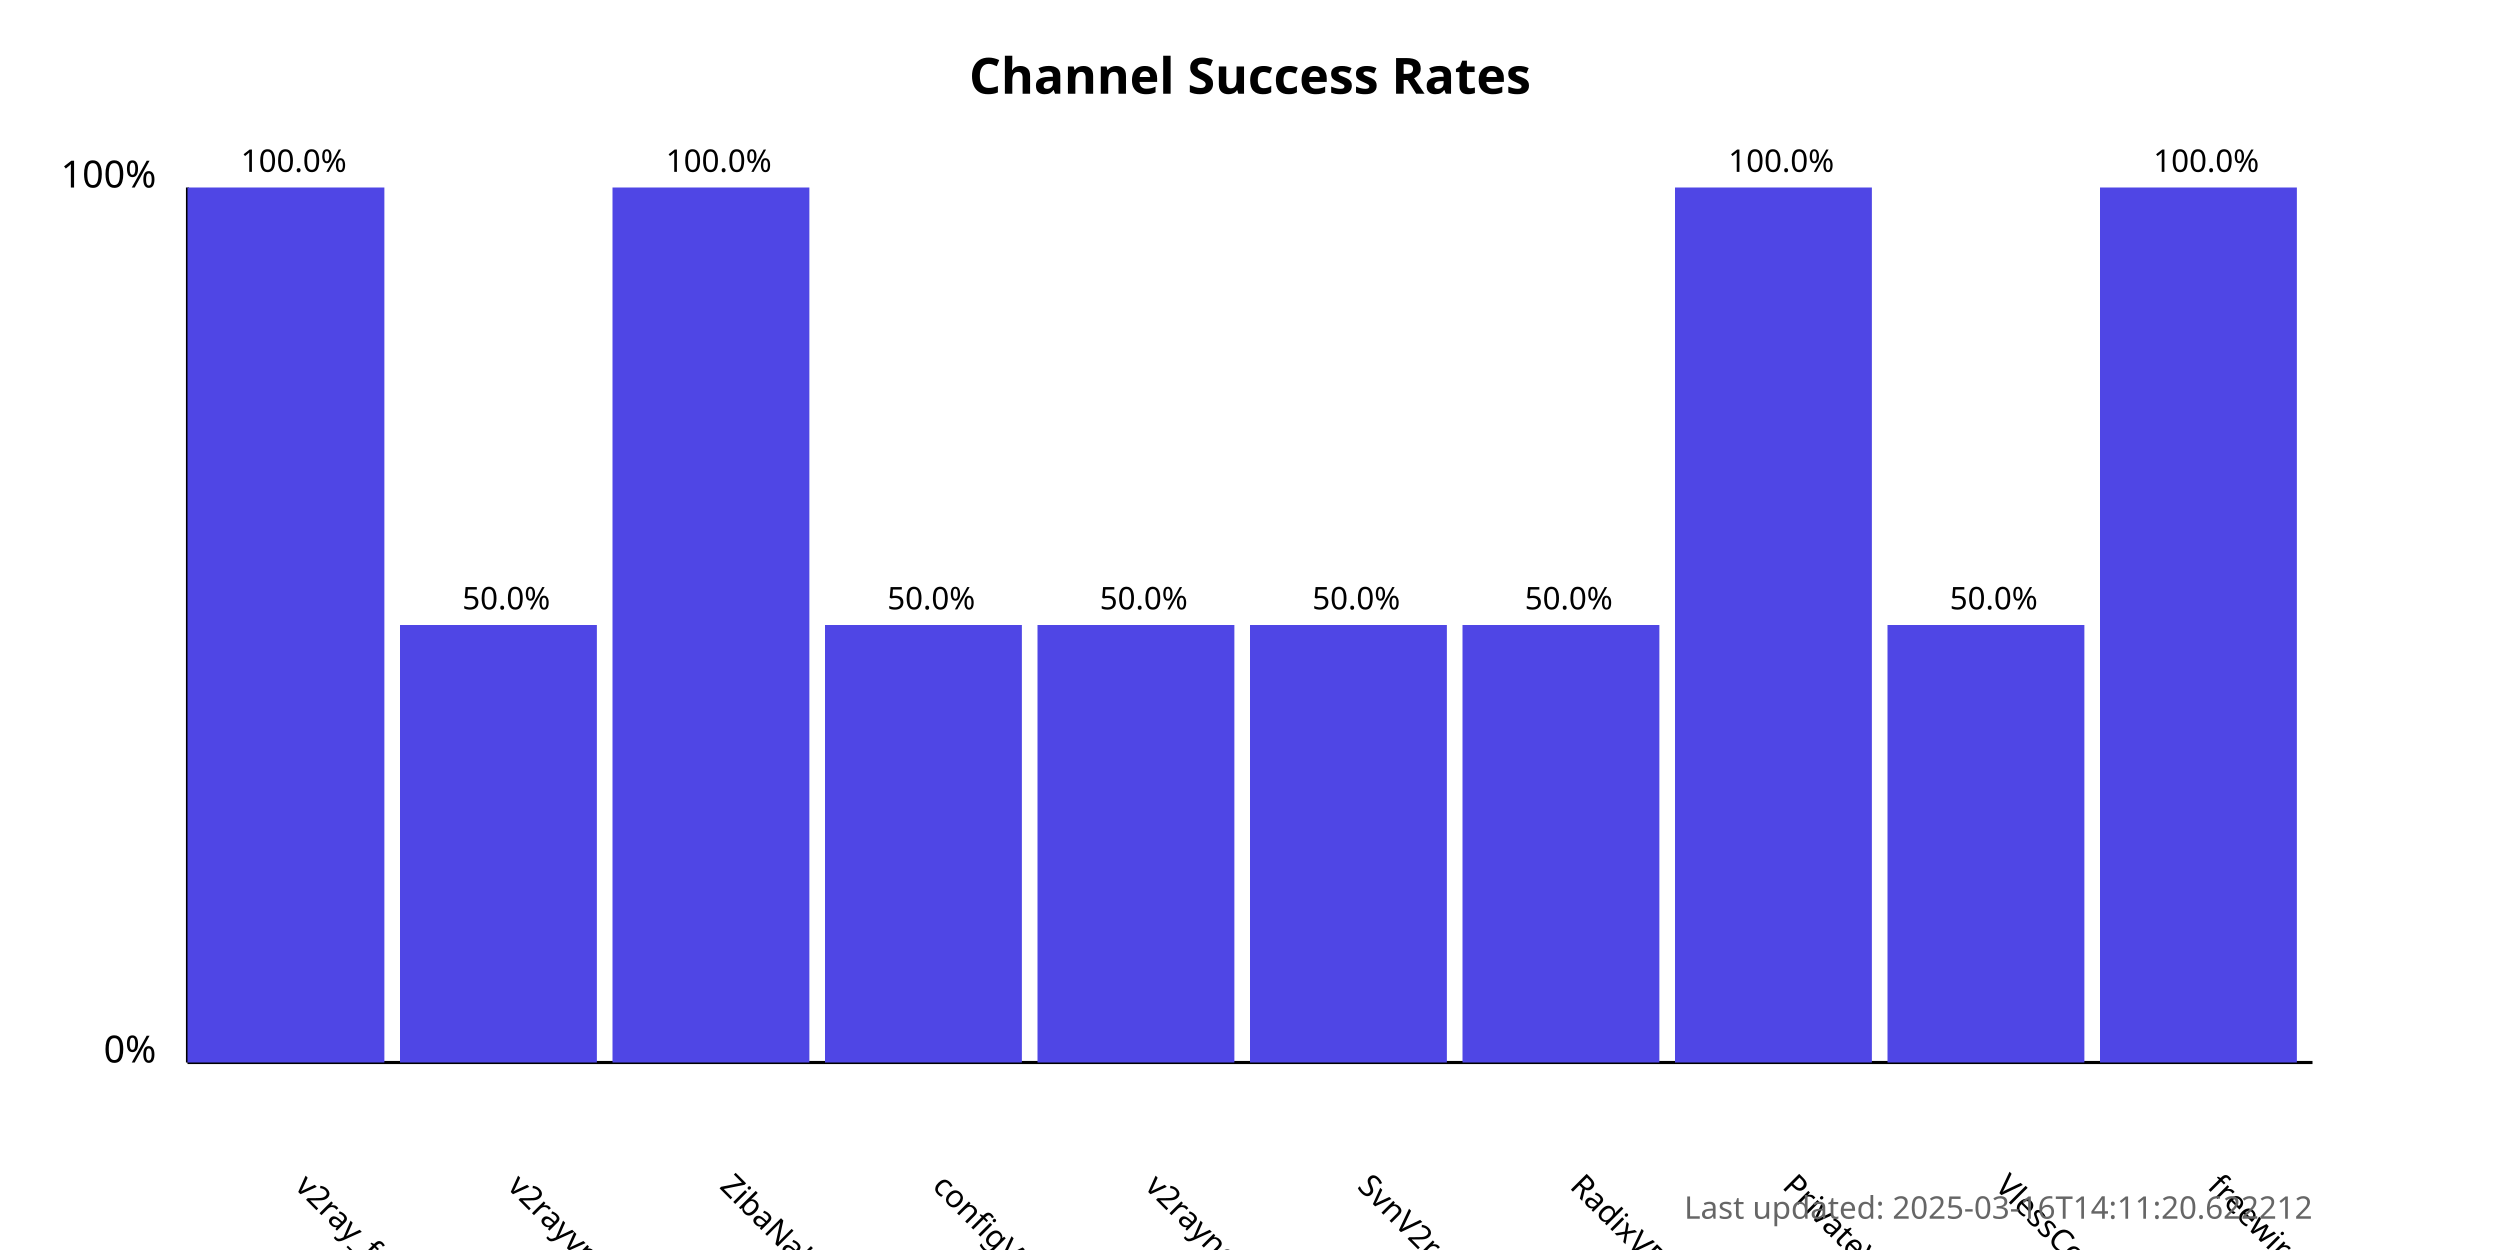
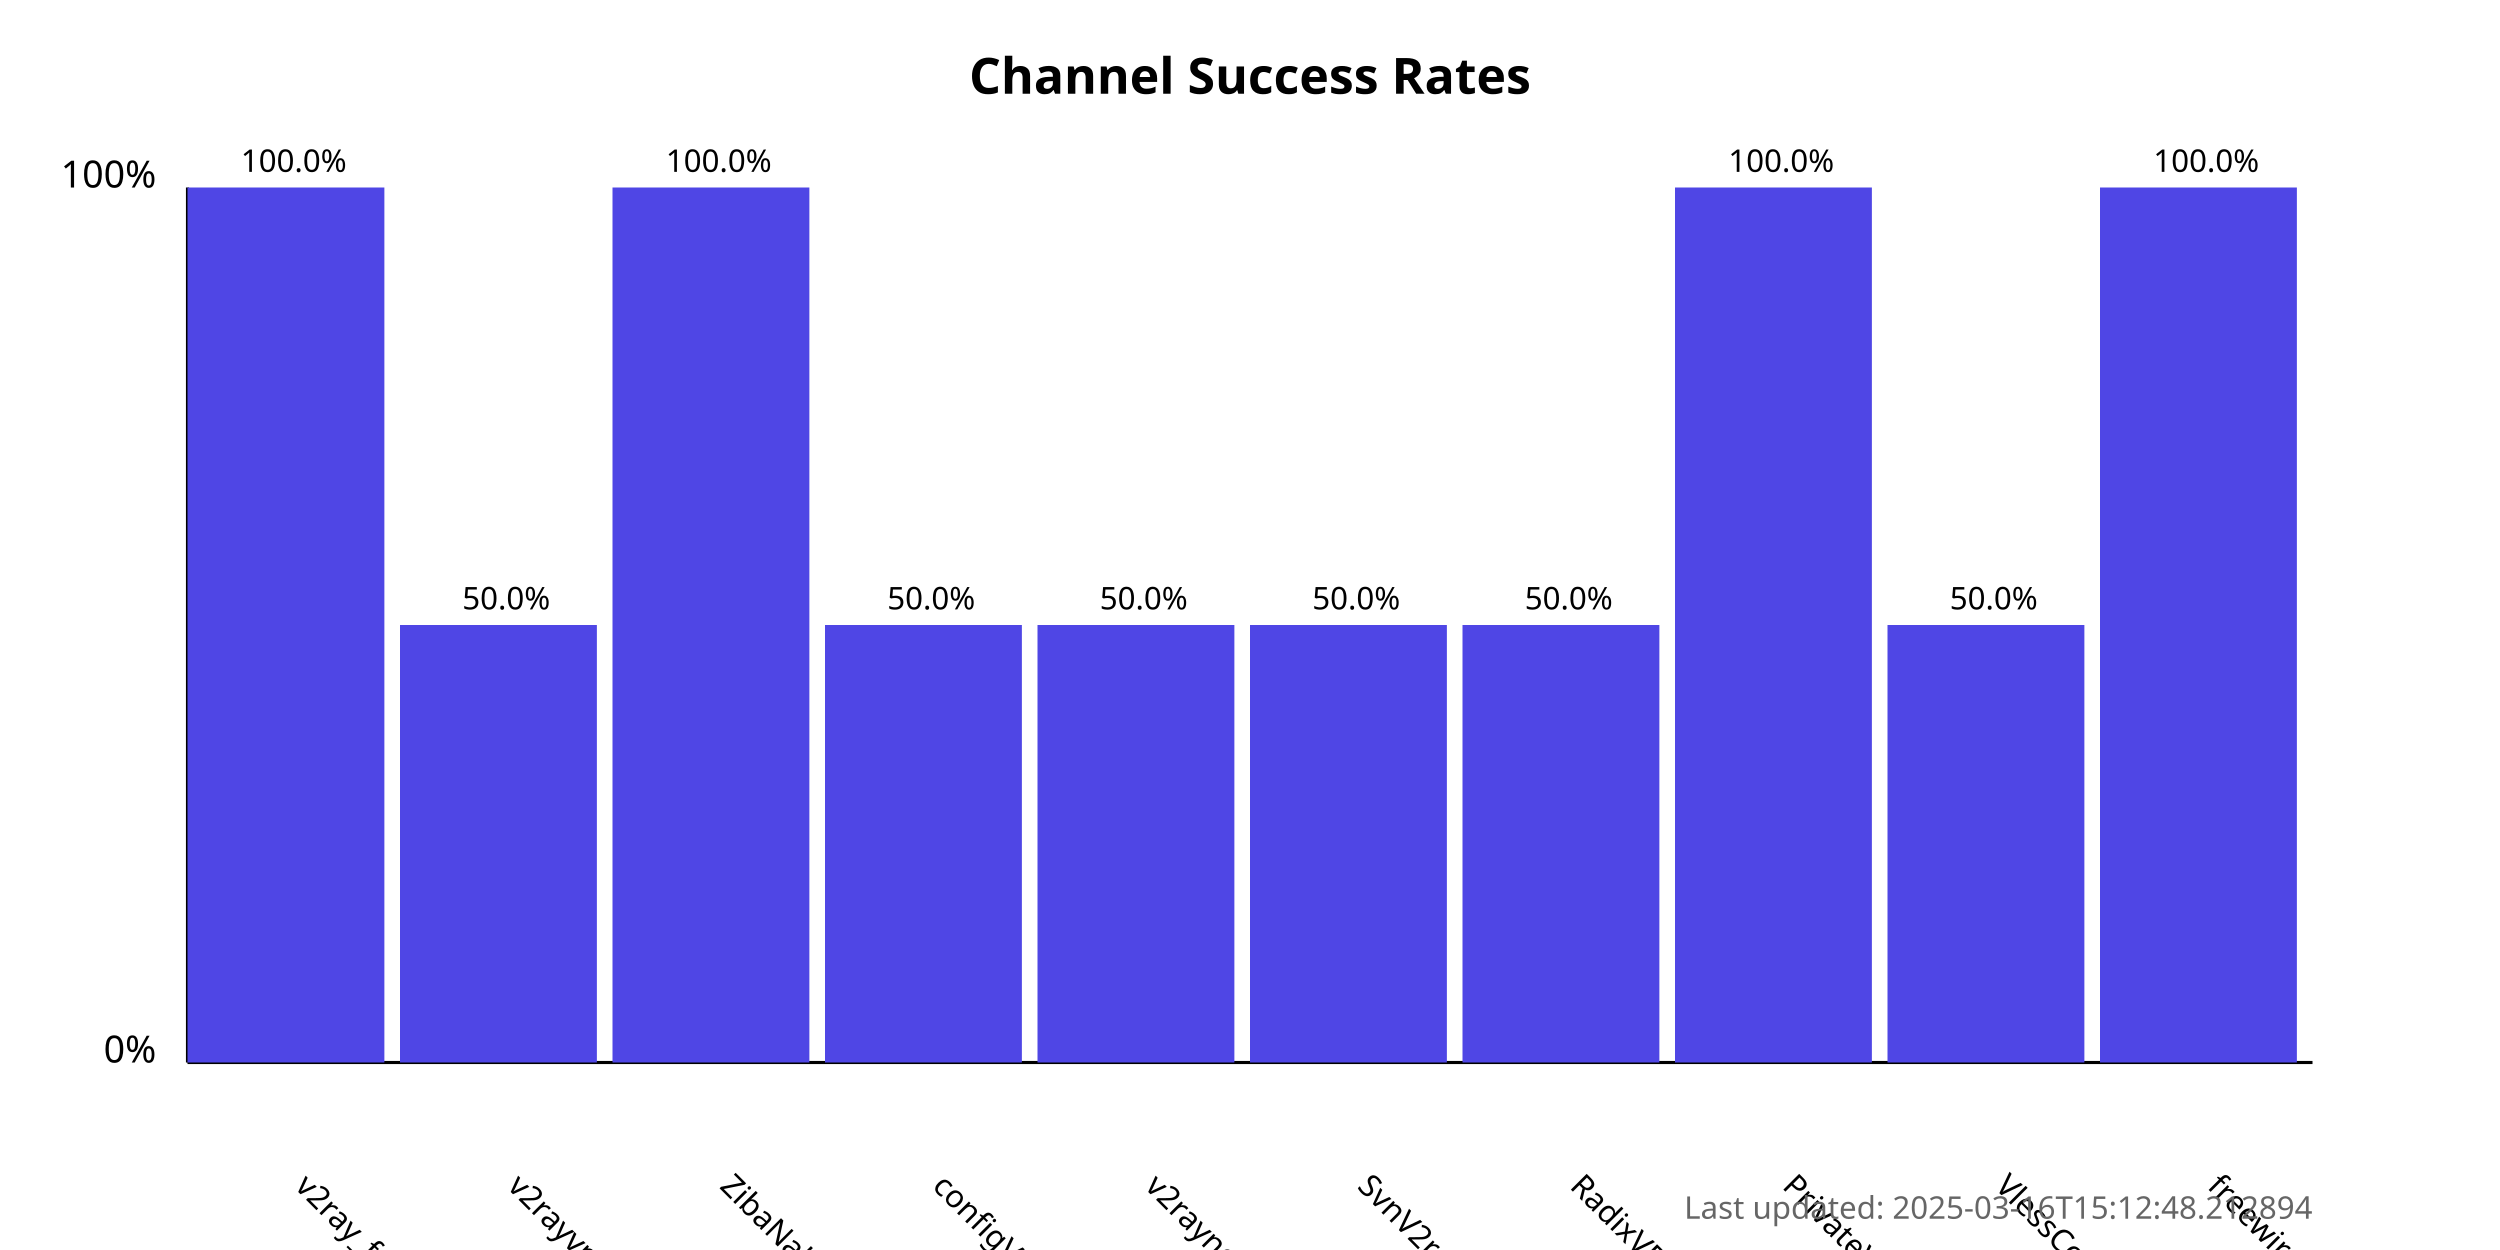
<svg xmlns="http://www.w3.org/2000/svg" width="800" height="400">
  <style>
            .chart-title { font: bold 16px sans-serif; }
            .axis-label { font: 12px sans-serif; }
            .tick-label { font: 10px sans-serif; }
            .bar { fill: #4f46e5; }
            .bar:hover { fill: #6366f1; }
            .timestamp { font: 10px sans-serif; fill: #666; }
        </style>
  <text x="400.0" y="30" text-anchor="middle" class="chart-title">
            Channel Success Rates
        </text>
  <line x1="60" y1="340" x2="60" y2="60" stroke="black" stroke-width="1" />
  <line x1="60" y1="340" x2="740" y2="340" stroke="black" stroke-width="1" />
  <text x="50" y="340" text-anchor="end" class="axis-label">0%</text>
  <text x="50" y="60" text-anchor="end" class="axis-label">100%</text>
  <g>
    <rect x="60" y="60.0" width="63.0" height="280.0" class="bar" />
    <text x="94.0" y="380" transform="rotate(45, 94.0, 380)" text-anchor="start" class="tick-label">
                v2ray_free_conf
            </text>
    <text x="94.0" y="55.0" text-anchor="middle" class="tick-label">
                100.0%
            </text>
  </g>
  <g>
    <rect x="128.0" y="200.0" width="63.0" height="140.0" class="bar" />
    <text x="162.0" y="380" transform="rotate(45, 162.0, 380)" text-anchor="start" class="tick-label">
                v2rayvpno
            </text>
    <text x="162.0" y="195.0" text-anchor="middle" class="tick-label">
                50.0%
            </text>
  </g>
  <g>
    <rect x="196.0" y="60.0" width="63.0" height="280.0" class="bar" />
    <text x="230.0" y="380" transform="rotate(45, 230.0, 380)" text-anchor="start" class="tick-label">
                ZibaNabz
            </text>
    <text x="230.0" y="55.0" text-anchor="middle" class="tick-label">
                100.0%
            </text>
  </g>
  <g>
    <rect x="264.0" y="200.0" width="63.0" height="140.0" class="bar" />
    <text x="298.0" y="380" transform="rotate(45, 298.0, 380)" text-anchor="start" class="tick-label">
                configV2rayForFree
            </text>
    <text x="298.0" y="195.0" text-anchor="middle" class="tick-label">
                50.0%
            </text>
  </g>
  <g>
    <rect x="332.0" y="200.0" width="63.0" height="140.0" class="bar" />
    <text x="366.0" y="380" transform="rotate(45, 366.0, 380)" text-anchor="start" class="tick-label">
                v2rayngvpn
            </text>
    <text x="366.0" y="195.0" text-anchor="middle" class="tick-label">
                50.0%
            </text>
  </g>
  <g>
    <rect x="400.0" y="200.0" width="63.0" height="140.0" class="bar" />
    <text x="434.0" y="380" transform="rotate(45, 434.0, 380)" text-anchor="start" class="tick-label">
                SvnV2ray
            </text>
    <text x="434.0" y="195.0" text-anchor="middle" class="tick-label">
                50.0%
            </text>
  </g>
  <g>
    <rect x="468.0" y="200.0" width="63.0" height="140.0" class="bar" />
    <text x="502.0" y="380" transform="rotate(45, 502.0, 380)" text-anchor="start" class="tick-label">
                RadixVPN
            </text>
    <text x="502.0" y="195.0" text-anchor="middle" class="tick-label">
                50.0%
            </text>
  </g>
  <g>
    <rect x="536.0" y="60.0" width="63.0" height="280.0" class="bar" />
    <text x="570.0" y="380" transform="rotate(45, 570.0, 380)" text-anchor="start" class="tick-label">
                PrivateVPNs
            </text>
    <text x="570.0" y="55.0" text-anchor="middle" class="tick-label">
                100.0%
            </text>
  </g>
  <g>
    <rect x="604.0" y="200.0" width="63.0" height="140.0" class="bar" />
    <text x="638.0" y="380" transform="rotate(45, 638.0, 380)" text-anchor="start" class="tick-label">
                VlessConfig
            </text>
    <text x="638.0" y="195.0" text-anchor="middle" class="tick-label">
                50.0%
            </text>
  </g>
  <g>
    <rect x="672.0" y="60.0" width="63.0" height="280.0" class="bar" />
    <text x="706.0" y="380" transform="rotate(45, 706.0, 380)" text-anchor="start" class="tick-label">
                freewireguard
            </text>
    <text x="706.0" y="55.0" text-anchor="middle" class="tick-label">
                100.0%
            </text>
  </g>
  <text x="740" y="390" text-anchor="end" class="timestamp">
-             Last updated: 2025-03-16T14:11:20.622212
+             Last updated: 2025-03-16T15:12:48.212894
        </text>
</svg>
